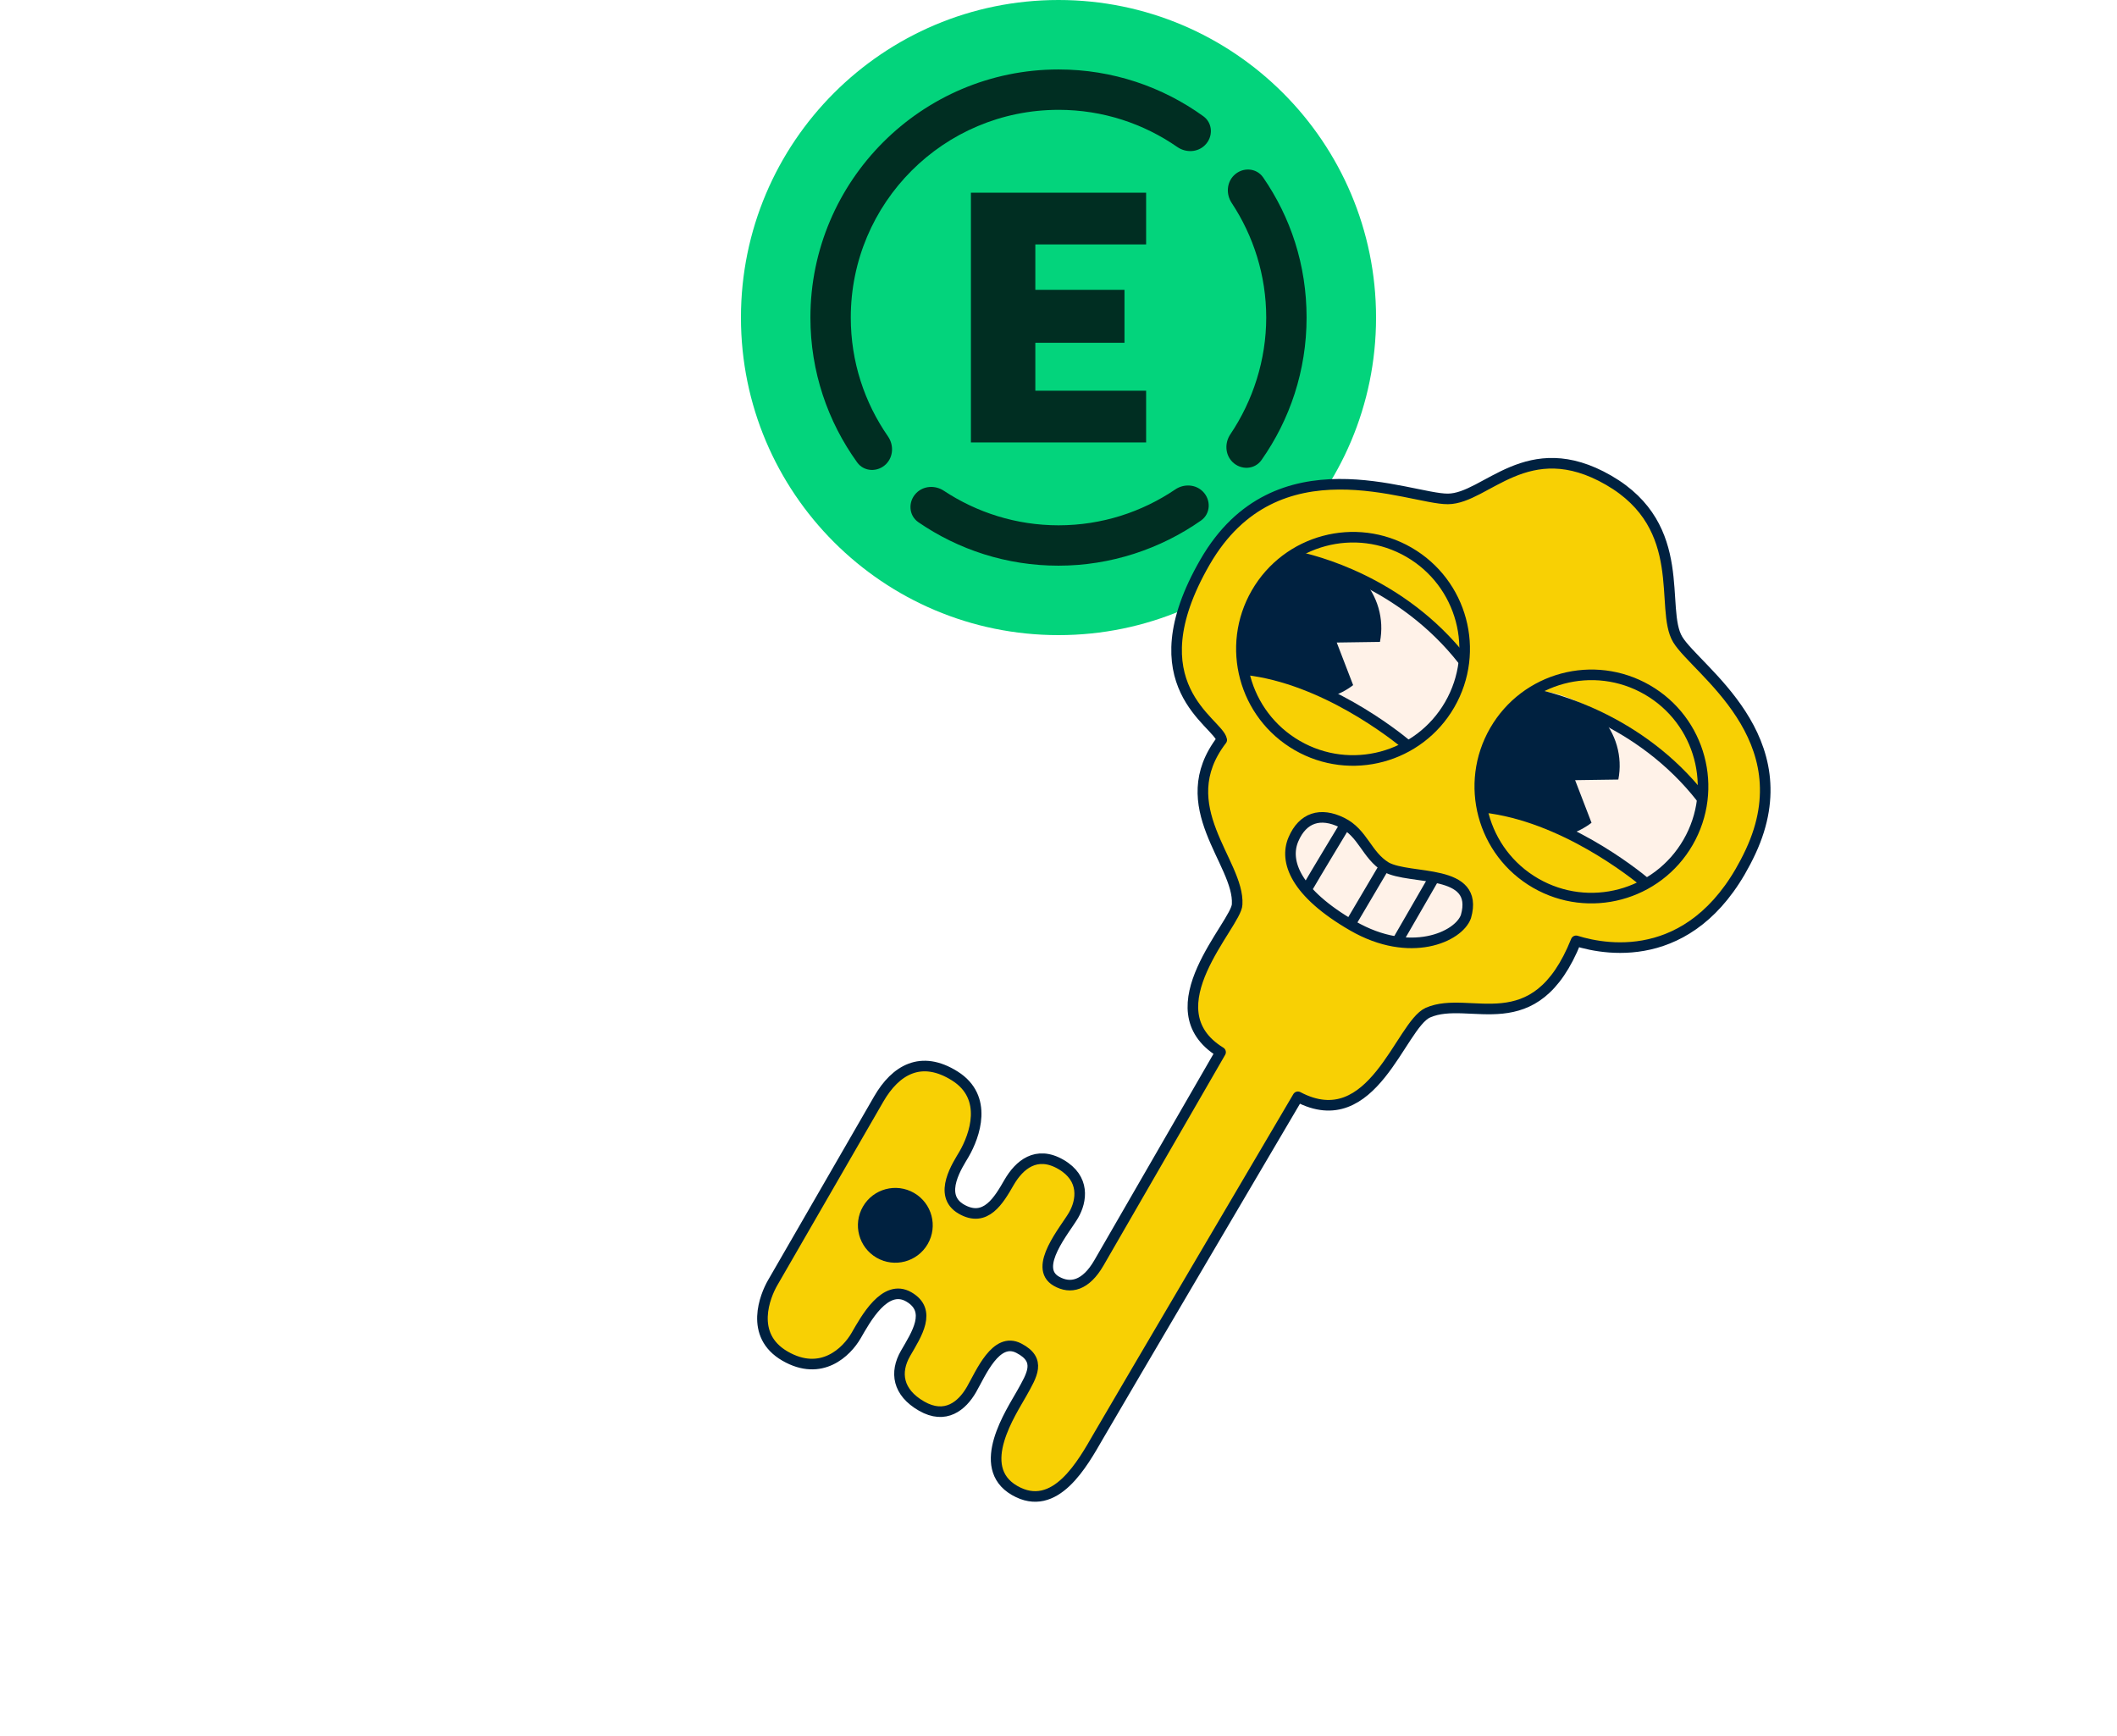
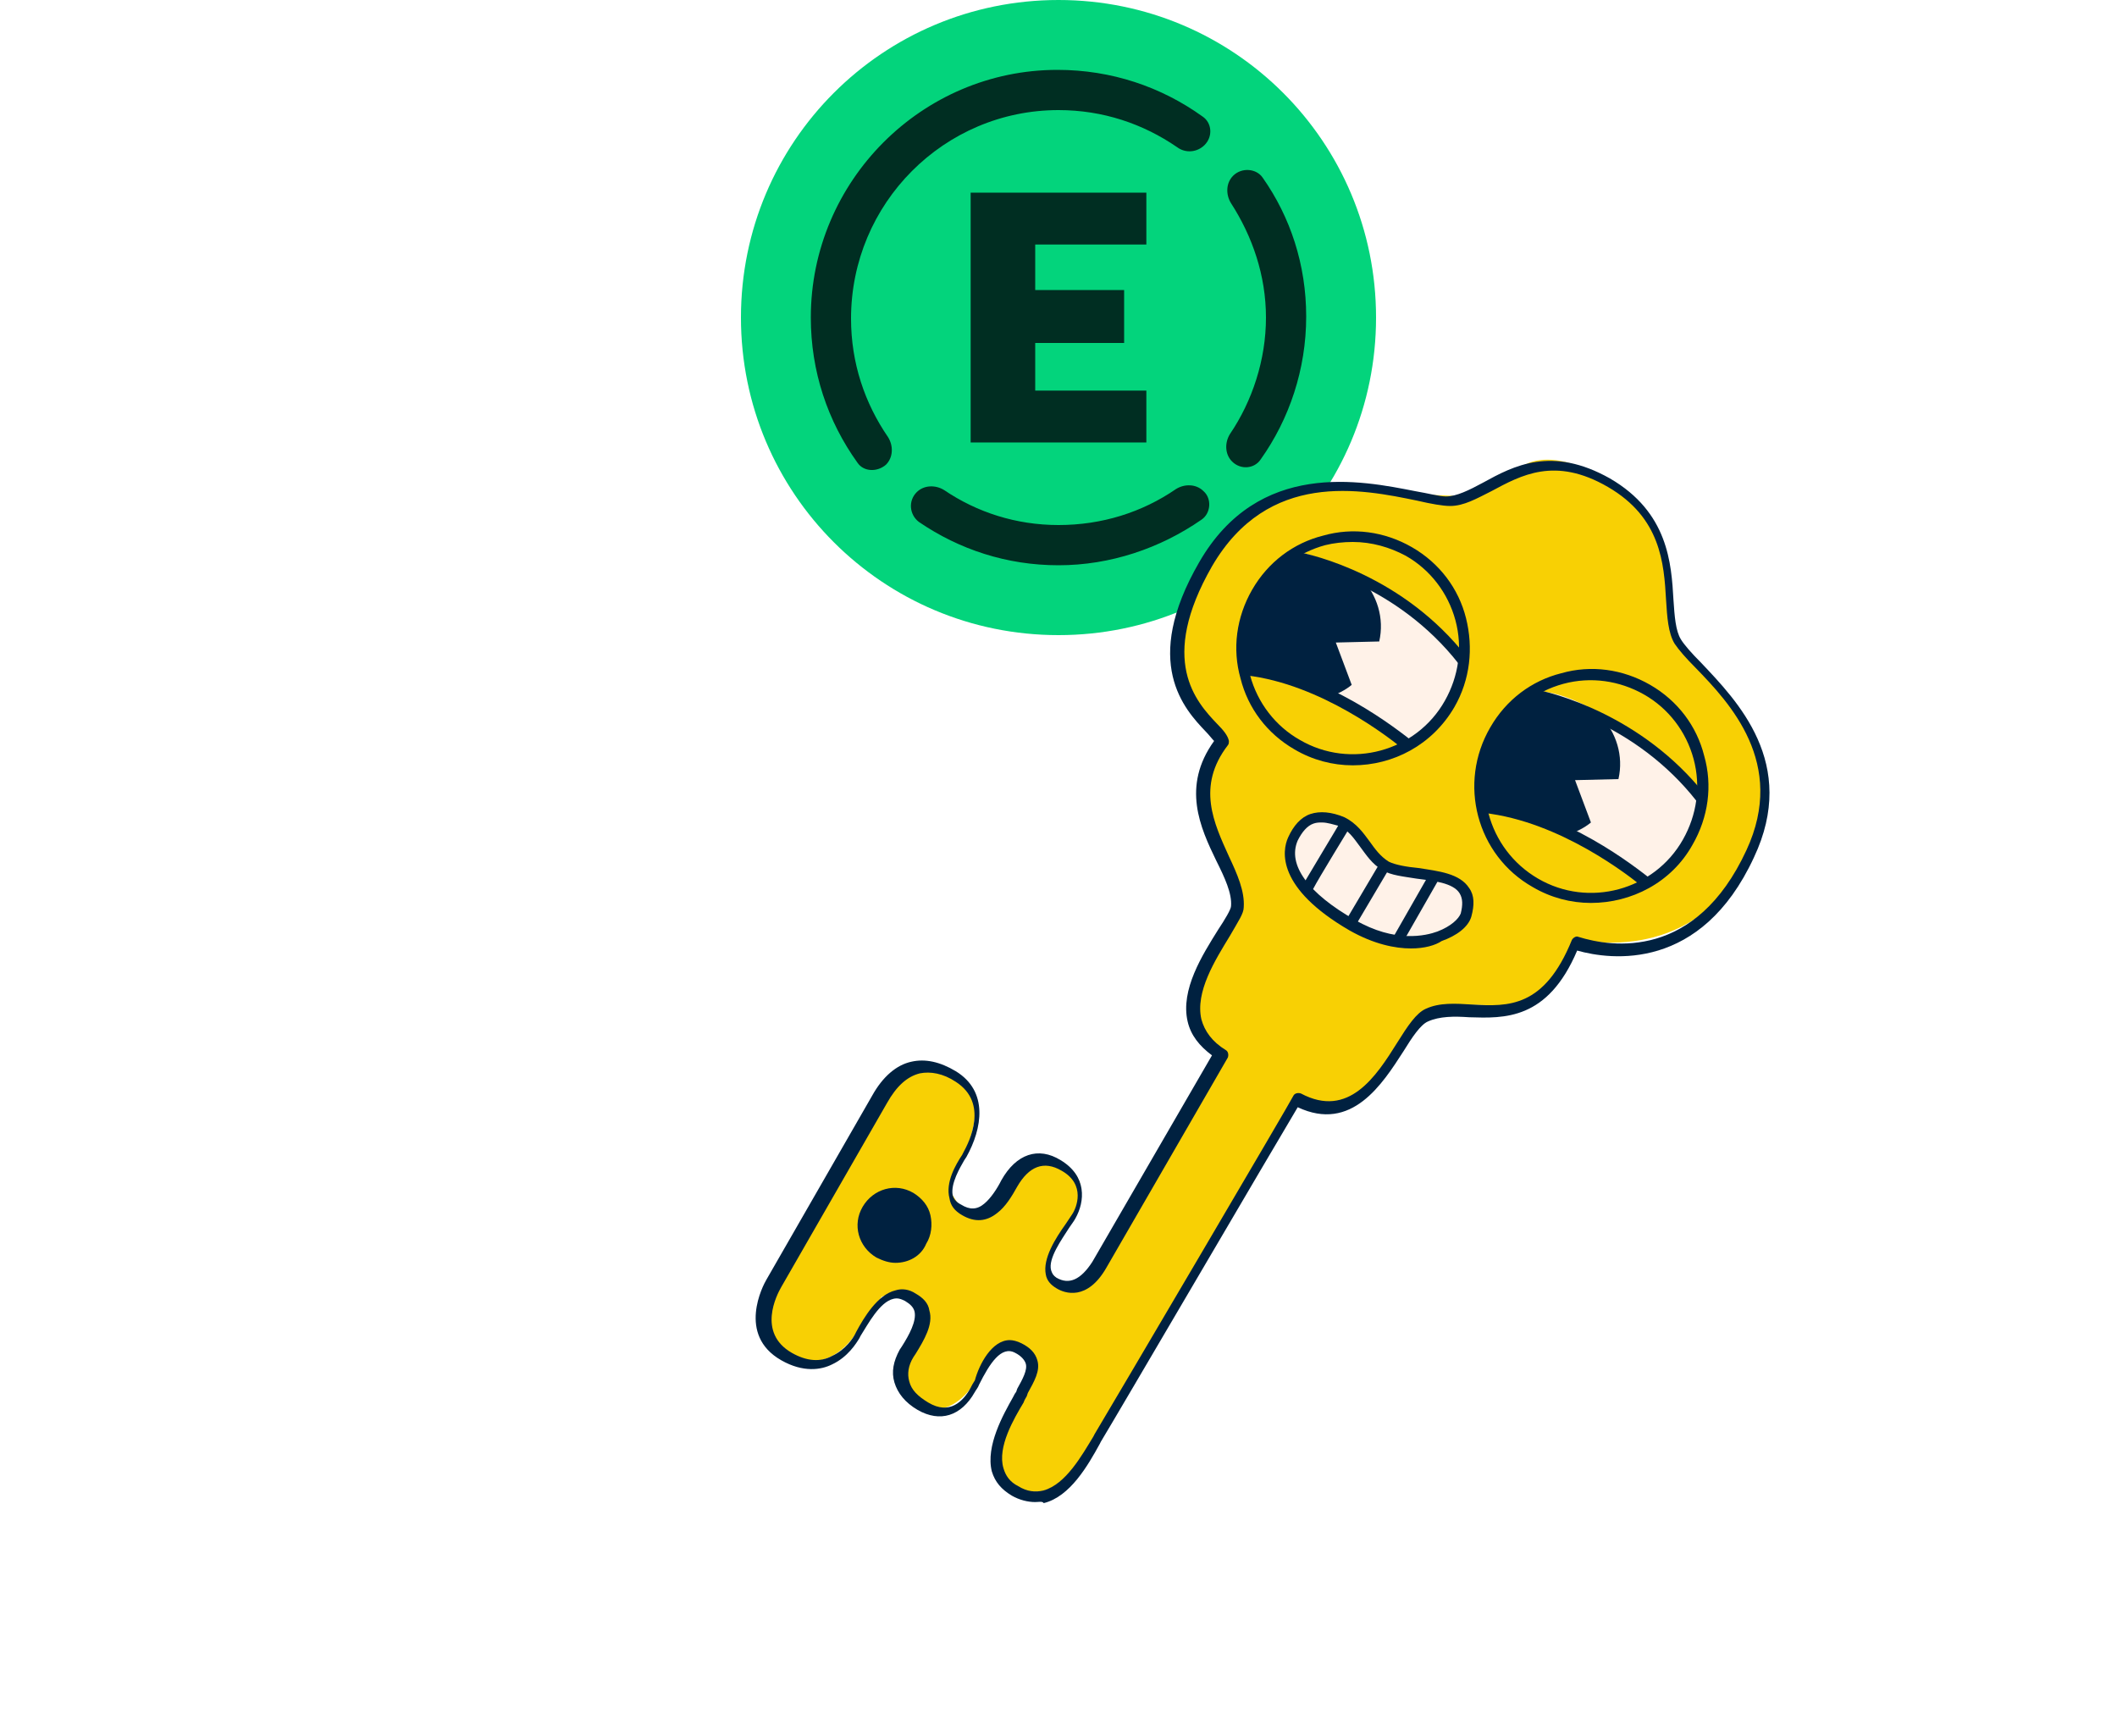
- <svg xmlns="http://www.w3.org/2000/svg" width="200" height="164" viewBox="0 0 200 164" fill="none">
-   <rect x="70" width="60" height="60" rx="30" fill="#03D47C" />
-   <path d="M108.278 23.09V18.204H91.725V41.797H108.278V36.911H97.811V32.385H106.234V27.38H97.811V23.09H108.278Z" fill="#002E22" />
-   <path d="M100.001 10.377C100.002 10.376 100.002 10.376 100.003 10.376C104.185 10.376 108.033 11.675 111.224 13.887C112.035 14.449 113.144 14.406 113.841 13.708C114.627 12.923 114.583 11.629 113.682 10.98C109.83 8.201 105.103 6.562 100.002 6.562C87.077 6.562 76.562 17.077 76.562 30.002C76.562 35.104 78.201 39.83 80.979 43.682C81.629 44.583 82.923 44.626 83.709 43.841C84.406 43.143 84.45 42.035 83.888 41.224C81.676 38.033 80.376 34.184 80.376 30.002C80.376 19.16 89.157 10.378 99.999 10.377C100 10.377 100 10.377 100.001 10.377Z" fill="#002E22" />
-   <path d="M119.335 16.764C118.692 15.831 117.369 15.773 116.568 16.574C115.877 17.265 115.823 18.358 116.362 19.173C118.409 22.27 119.624 26.008 119.624 30.002C119.624 34.006 118.366 37.864 116.236 41.027C115.688 41.841 115.736 42.942 116.43 43.636C117.223 44.429 118.531 44.378 119.177 43.461C121.86 39.65 123.437 35.007 123.437 30.002C123.437 25.02 121.923 20.517 119.335 16.764Z" fill="#002E22" />
-   <path d="M100.001 49.626C96.005 49.626 92.269 48.411 89.172 46.364C88.357 45.825 87.263 45.879 86.573 46.57C85.772 47.371 85.831 48.694 86.764 49.335C90.534 51.924 95.093 53.439 100.001 53.439C104.932 53.439 109.631 51.861 113.459 49.177C114.377 48.533 114.428 47.225 113.635 46.432C112.941 45.738 111.84 45.69 111.028 46.24C107.884 48.369 104.09 49.626 100.001 49.626Z" fill="#002E22" />
-   <path d="M138.888 46.883C138.888 46.883 135.898 46.773 134.164 46.669C132.429 46.565 120.194 42.554 114.693 51.773C109.192 60.992 111.562 65.592 115.308 69.371L114.488 71.41C114.488 71.41 112.388 75.046 114.723 79.09C117.057 83.133 117.647 84.911 116.481 86.93C115.316 88.949 109.308 95.001 115.384 99.406L102.962 120.614C102.962 120.614 101.04 121.839 99.944 120.938C98.849 120.038 98.444 119.804 99.203 118.488C99.963 117.173 102.019 113.379 102.019 113.379C102.019 113.379 102.563 111.269 100.544 110.103C98.526 108.938 96.699 109.739 96.012 110.718C95.324 111.698 93.624 113.919 93.624 113.919C93.624 113.919 91.387 115.458 90.442 113.832C89.492 112.208 89.376 112.409 90.443 110.329C91.51 108.249 93.787 103.368 89.872 101.514C85.957 99.659 83.444 102.382 82.495 104.258C81.546 106.134 72.954 121.246 72.954 121.246C72.954 121.246 70.676 126.127 74.27 128.067C77.299 129.817 79.567 127.76 80.409 126.765C81.252 125.769 83.323 122.653 83.323 122.653C83.323 122.653 85.569 121.794 86.346 122.783C87.123 123.771 86.579 125.881 86.579 125.881L85.497 128.22C85.497 128.22 84.704 130.994 86.951 132.697C89.2 134.401 91.381 132.023 91.848 131.213C92.316 130.403 94.194 127.853 94.194 127.853C94.194 127.853 94.473 126.667 96.294 127.718C98.115 128.769 98.119 129.592 97.324 130.603C96.53 131.614 94.508 135.712 94.508 135.712C94.508 135.712 93.104 139.08 95.588 140.375C98.07 141.674 99.994 141.843 103.77 135.534C107.545 129.228 122.682 103.482 122.682 103.482C122.682 103.482 126.142 105.885 129.588 102.483C133.033 99.084 133.046 96.262 134.815 95.533C136.583 94.805 141.633 95.158 141.633 95.158C141.633 95.158 145.129 96.1 147.378 91.74C148.704 89.675 149.069 88.81 149.069 88.81C149.069 88.81 159.72 91.594 165.193 81.417C170.664 71.238 160.861 63.02 160.861 63.02C160.861 63.02 158.34 60.623 158.089 58.724C157.835 56.828 157.591 50.487 155.228 48.047C152.865 45.606 148.132 42.602 144.712 43.863C141.29 45.12 138.887 46.878 138.887 46.878L138.888 46.883Z" fill="#F8D004" />
-   <path d="M82.991 118.645C84.498 119.515 86.424 118.998 87.294 117.492C88.164 115.985 87.648 114.058 86.141 113.188C84.634 112.318 82.707 112.834 81.838 114.341C80.968 115.848 81.484 117.775 82.991 118.645Z" fill="#002140" />
-   <path d="M138.395 62.047C138.395 62.047 128.425 52.876 122.195 52.154C122.195 52.154 115.943 56.45 117.419 63.225C117.419 63.225 125.888 63.803 133.073 70.647C133.073 70.647 138.235 68.239 138.397 62.044L138.395 62.047Z" fill="#FFF2E8" />
-   <path d="M145.52 65.263C145.52 65.263 138.558 68.608 140.359 75.755C140.359 75.755 149.572 77.842 154.835 83.036L156.863 82.949L160.103 78.891L160.547 75.014C160.547 75.014 151.828 65.848 145.52 65.263Z" fill="#FFF2E8" />
-   <path d="M138.716 85.76C138.716 85.76 138.767 82.907 137.069 83.014C135.37 83.122 131.727 82.626 130.668 81.653C129.611 80.686 127.213 77.681 126.172 77.62C125.131 77.559 123.416 77.105 122.538 78.936C121.659 80.768 121.245 83.038 127.479 87.177C133.71 91.314 137.76 87.725 138.716 85.76Z" fill="#FFF2E8" />
-   <path d="M122.617 103.615C129.686 107.355 132.296 96.836 134.896 95.666C138.862 93.916 145.001 98.593 148.898 88.882C151.96 89.838 160.361 91.229 165.387 80.456C170.409 69.682 160.25 63.305 158.501 60.415C156.751 57.525 159.666 49.81 151.975 45.369C144.283 40.928 140.41 47.108 136.787 47.132C133.167 47.157 120.58 41.429 113.845 53.094C107.11 64.76 115.107 68.228 115.421 69.899C110.601 76.174 117.114 81.474 116.877 85.437C116.833 87.291 108.637 95.292 115.311 99.4L103.822 119.3C102.582 121.446 101.135 121.808 99.789 121.031C97.545 119.736 100.641 116.152 101.422 114.8C102.202 113.448 102.528 111.33 100.22 109.997C97.912 108.665 96.289 110.042 95.329 111.704C94.369 113.367 93.122 115.554 90.817 114.223C88.512 112.892 90.533 109.975 91.078 109.031C92.077 107.302 93.407 103.668 90.211 101.652C87.017 99.638 84.603 101.078 83.017 103.825L72.989 121.193C72.305 122.378 70.734 126.132 74.163 128.111C77.592 130.091 79.99 127.716 80.878 126.178C81.766 124.641 83.611 121.22 85.855 122.515C88.099 123.811 86.588 126.056 85.55 127.853C84.513 129.65 84.805 131.535 87.06 132.833C89.315 134.131 90.887 132.814 91.775 131.276C92.663 129.739 94.084 126.243 96.254 127.366C98.423 128.489 97.478 129.916 96.53 131.626C95.583 133.337 92.003 138.582 95.849 140.802C99.695 143.023 102.306 138.205 103.786 135.641C105.266 133.077 122.617 103.615 122.617 103.615V103.615Z" stroke="#002140" stroke-linecap="round" stroke-linejoin="round" />
-   <path d="M83.067 118.384C84.519 119.222 86.374 118.725 87.212 117.274C88.05 115.822 87.553 113.966 86.102 113.129C84.65 112.291 82.794 112.788 81.957 114.239C81.119 115.69 81.616 117.546 83.067 118.384Z" stroke="#002140" stroke-linecap="round" stroke-linejoin="round" />
-   <path d="M122.554 70.428C127.597 73.34 134.046 71.612 136.958 66.568C139.87 61.525 138.142 55.076 133.098 52.164C128.055 49.252 121.606 50.98 118.694 56.024C115.782 61.067 117.51 67.516 122.554 70.428Z" stroke="#002140" stroke-linecap="round" stroke-linejoin="round" />
-   <path d="M122.31 52.545C124.077 52.895 132.362 54.894 138.221 62.377" stroke="#002140" stroke-linecap="round" stroke-linejoin="round" />
-   <path d="M132.919 70.379C131.777 69.432 125.086 64.103 117.711 63.268" stroke="#002140" stroke-linecap="round" stroke-linejoin="round" />
-   <path d="M128.637 54.639C130.149 56.239 130.793 58.486 130.369 60.641L126.287 60.7L127.836 64.724C127.189 65.22 126.463 65.592 125.697 65.828C125.697 65.828 118.858 63.601 118.555 63.507C118.252 63.413 117.316 62.982 117.302 62.626C117.289 62.269 116.472 57.018 120.01 53.998C122.752 51.752 123.553 52.966 123.553 52.966L128.637 54.639Z" fill="#002140" />
-   <path d="M145.074 83.43C150.118 86.342 156.567 84.614 159.479 79.571C162.391 74.527 160.663 68.078 155.619 65.166C150.576 62.255 144.127 63.983 141.215 69.026C138.303 74.07 140.031 80.519 145.074 83.43Z" stroke="#002140" stroke-linecap="round" stroke-linejoin="round" />
-   <path d="M144.831 65.547C146.598 65.898 154.884 67.896 160.742 75.379" stroke="#002140" stroke-linecap="round" stroke-linejoin="round" />
-   <path d="M155.453 83.394C154.35 82.477 147.636 77.11 140.232 76.27" stroke="#002140" stroke-linecap="round" stroke-linejoin="round" />
-   <path d="M151.158 67.641C152.67 69.241 153.313 71.488 152.889 73.643L148.807 73.702L150.357 77.727C149.71 78.222 148.983 78.594 148.218 78.83C148.218 78.83 141.379 76.603 141.076 76.51C140.773 76.416 139.836 75.985 139.823 75.628C139.81 75.271 138.992 70.021 142.53 67.001C145.272 64.755 146.074 65.969 146.074 65.969L151.158 67.641Z" fill="#002140" />
-   <path d="M117.107 61.051C117.329 61.898 117.715 62.706 118.251 63.417L117.107 61.051Z" fill="#002140" />
-   <path d="M123.875 52.515C122.675 52.484 121.483 52.77 120.432 53.345L123.875 52.515Z" fill="#002140" />
-   <path d="M138.492 86.589C139.813 81.968 133.212 83.183 130.939 81.908C129.092 80.776 128.784 78.694 126.765 77.703C124.747 76.713 123.076 77.23 122.193 79.294C121.31 81.358 122.363 84.329 127.796 87.466C133.228 90.602 137.8 88.512 138.491 86.592L138.492 86.589Z" stroke="#002140" stroke-linecap="round" stroke-linejoin="round" />
-   <path d="M127.015 78.038C127.015 78.038 124.037 82.965 123.62 83.707" stroke="#002140" stroke-linecap="round" stroke-linejoin="round" />
-   <path d="M130.658 82.066L127.751 86.989" stroke="#002140" stroke-linecap="round" stroke-linejoin="round" />
-   <path d="M135.367 83.12L132.12 88.744" stroke="#002140" stroke-linecap="round" stroke-linejoin="round" />
+ <svg xmlns="http://www.w3.org/2000/svg" version="1.1" id="Layer_1" x="0px" y="0px" viewBox="0 0 200 164" style="enable-background:new 0 0 200 164;" xml:space="preserve">
+   <style type="text/css">
+ 	.st0{fill:#03D47C;}
+ 	.st1{fill:#002E22;}
+ 	.st2{fill:#F8D004;}
+ 	.st3{fill:#002140;}
+ 	.st4{fill:#FFF2E8;}
+ </style>
+   <g>
+     <path class="st0" d="M100,0L100,0c16.6,0,30,13.4,30,30l0,0c0,16.6-13.4,30-30,30l0,0c-16.6,0-30-13.4-30-30l0,0   C70,13.4,83.4,0,100,0z" />
+   </g>
+   <g>
+     <path class="st1" d="M108.3,23.1v-4.9H91.7v23.6h16.6v-4.9H97.8v-4.5h8.4v-5h-8.4v-4.3H108.3z" />
+   </g>
+   <g>
+     <path class="st1" d="M100,10.4C100,10.4,100,10.4,100,10.4c4.2,0,8,1.3,11.2,3.5c0.8,0.6,1.9,0.5,2.6-0.2l0,0   c0.8-0.8,0.7-2.1-0.2-2.7c-3.9-2.8-8.6-4.4-13.7-4.4C87.1,6.6,76.6,17.1,76.6,30c0,5.1,1.6,9.8,4.4,13.7c0.6,0.9,1.9,0.9,2.7,0.2   l0,0c0.7-0.7,0.7-1.8,0.2-2.6c-2.2-3.2-3.5-7-3.5-11.2C80.4,19.2,89.2,10.4,100,10.4C100,10.4,100,10.4,100,10.4L100,10.4z" />
+   </g>
+   <g>
+     <path class="st1" d="M119.3,16.8c-0.6-0.9-2-1-2.8-0.2l0,0c-0.7,0.7-0.7,1.8-0.2,2.6c2,3.1,3.3,6.8,3.3,10.8c0,4-1.3,7.9-3.4,11   c-0.5,0.8-0.5,1.9,0.2,2.6l0,0c0.8,0.8,2.1,0.7,2.7-0.2c2.7-3.8,4.3-8.5,4.3-13.5C123.4,25,121.9,20.5,119.3,16.8z" />
+   </g>
+   <g>
+     <path class="st1" d="M100,49.6c-4,0-7.7-1.2-10.8-3.3c-0.8-0.5-1.9-0.5-2.6,0.2l0,0c-0.8,0.8-0.7,2.1,0.2,2.8   c3.8,2.6,8.3,4.1,13.2,4.1c4.9,0,9.6-1.6,13.5-4.3c0.9-0.6,1-2,0.2-2.7l0,0c-0.7-0.7-1.8-0.7-2.6-0.2   C107.9,48.4,104.1,49.6,100,49.6z" />
+   </g>
+   <g>
+     <path class="st2" d="M138.9,46.9c0,0-3-0.1-4.7-0.2c-1.7-0.1-14-4.1-19.5,5.1c-5.5,9.2-3.1,13.8,0.6,17.6l-0.8,2   c0,0-2.1,3.6,0.2,7.7c2.3,4,2.9,5.8,1.8,7.8c-1.2,2-7.2,8.1-1.1,12.5L103,120.6c0,0-1.9,1.2-3,0.3c-1.1-0.9-1.5-1.1-0.7-2.5   c0.8-1.3,2.8-5.1,2.8-5.1s0.5-2.1-1.5-3.3c-2-1.2-3.8-0.4-4.5,0.6c-0.7,1-2.4,3.2-2.4,3.2s-2.2,1.5-3.2-0.1c-1-1.6-1.1-1.4,0-3.5   c1.1-2.1,3.3-7-0.6-8.8c-3.9-1.9-6.4,0.9-7.4,2.7c-0.9,1.9-9.5,17-9.5,17s-2.3,4.9,1.3,6.8c3,1.8,5.3-0.3,6.1-1.3   c0.8-1,2.9-4.1,2.9-4.1s2.2-0.9,3,0.1c0.8,1,0.2,3.1,0.2,3.1l-1.1,2.3c0,0-0.8,2.8,1.5,4.5c2.2,1.7,4.4-0.7,4.9-1.5   c0.5-0.8,2.3-3.4,2.3-3.4s0.3-1.2,2.1-0.1c1.8,1.1,1.8,1.9,1,2.9c-0.8,1-2.8,5.1-2.8,5.1s-1.4,3.4,1.1,4.7c2.5,1.3,4.4,1.5,8.2-4.8   c3.8-6.3,18.9-32.1,18.9-32.1s3.5,2.4,6.9-1c3.4-3.4,3.5-6.2,5.2-6.9c1.8-0.7,6.8-0.4,6.8-0.4s3.5,0.9,5.7-3.4   c1.3-2.1,1.7-2.9,1.7-2.9s10.7,2.8,16.1-7.4c5.5-10.2-4.3-18.4-4.3-18.4s-2.5-2.4-2.8-4.3c-0.3-1.9-0.5-8.2-2.9-10.7   c-2.4-2.4-7.1-5.4-10.5-4.2C141.3,45.1,138.9,46.9,138.9,46.9L138.9,46.9z" />
+   </g>
+   <g>
+     <path class="st3" d="M83,118.6c1.5,0.9,3.4,0.4,4.3-1.2c0.9-1.5,0.4-3.4-1.2-4.3c-1.5-0.9-3.4-0.4-4.3,1.2   C81,115.8,81.5,117.8,83,118.6z" />
+   </g>
+   <g>
+     <path class="st4" d="M138.4,62c0,0-10-9.2-16.2-9.9c0,0-6.3,4.3-4.8,11.1c0,0,8.5,0.6,15.7,7.4C133.1,70.6,138.2,68.2,138.4,62   L138.4,62z" />
+   </g>
+   <g>
+     <path class="st4" d="M145.5,65.3c0,0-7,3.3-5.2,10.5c0,0,9.2,2.1,14.5,7.3l2-0.1l3.2-4.1l0.4-3.9C160.5,75,151.8,65.8,145.5,65.3z" />
+   </g>
+   <g>
+     <path class="st4" d="M138.7,85.8c0,0,0.1-2.9-1.6-2.7c-1.7,0.1-5.3-0.4-6.4-1.4c-1.1-1-3.5-4-4.5-4s-2.8-0.5-3.6,1.3   c-0.9,1.8-1.3,4.1,4.9,8.2C133.7,91.3,137.8,87.7,138.7,85.8z" />
+   </g>
+   <g>
+     <path class="st3" d="M97.8,141.9c-0.7,0-1.5-0.2-2.2-0.6c-1-0.6-1.6-1.3-1.9-2.3c-0.6-2.4,1.1-5.4,2-7c0.1-0.2,0.2-0.4,0.3-0.5   l0.1-0.3c0.5-0.9,1-1.8,0.8-2.4c-0.1-0.3-0.4-0.7-1-1c-1.3-0.7-2.4,1-3.4,3c-0.1,0.3-0.3,0.5-0.4,0.7c-1.3,2.3-3.3,2.9-5.4,1.7   c-1.2-0.7-1.9-1.6-2.2-2.6c-0.3-1-0.1-2,0.5-3.1l0.2-0.3c0.7-1.1,1.4-2.4,1.2-3.3c-0.1-0.4-0.4-0.7-0.9-1c-0.4-0.2-0.7-0.3-1.1-0.2   c-1.3,0.3-2.4,2.4-3.1,3.5l-0.1,0.2c-0.3,0.5-1.1,1.8-2.6,2.5c-1,0.5-2.7,0.8-4.8-0.4c-4.2-2.4-1.7-7.1-1.4-7.6l10-17.4   c1-1.8,2.3-2.9,3.7-3.2c1.3-0.3,2.7,0,4.2,0.9c3.1,1.9,2.5,5.4,1,8.1l-0.2,0.3c-0.4,0.7-1.3,2.2-1.1,3.3c0.1,0.4,0.4,0.7,0.8,0.9   c0.8,0.5,1.5,0.5,2.2-0.1c0.6-0.5,1.2-1.4,1.6-2.2c1.4-2.5,3.5-3.2,5.6-1.9c2.5,1.5,2.3,3.9,1.4,5.5c-0.1,0.2-0.4,0.6-0.6,0.9   c-0.7,1.1-2,2.9-1.7,4c0.1,0.3,0.2,0.5,0.5,0.7c1.2,0.7,2.3,0.2,3.4-1.5l11.3-19.5c-1.2-0.9-2-1.9-2.3-3.2c-0.7-3,1.4-6.3,2.9-8.7   c0.6-0.9,1.2-1.9,1.2-2.2c0.1-1.2-0.6-2.7-1.4-4.3c-1.5-3.1-3.3-7-0.2-11.3c-0.2-0.2-0.5-0.6-0.8-0.9c-2-2.1-6.1-6.5-0.6-16   c5.6-9.7,15.3-7.7,20.4-6.7c1.2,0.2,2.3,0.5,2.9,0.5c1,0,2.2-0.6,3.5-1.3c2.9-1.6,6.5-3.5,12-0.4c5.5,3.2,5.8,8,6,11.5   c0.1,1.5,0.2,2.9,0.7,3.7c0.3,0.5,1,1.3,1.9,2.2c3.4,3.6,9.2,9.5,5,18.4c-5,10.8-13.5,9.7-16.7,8.8c-2.8,6.6-6.9,6.4-10.2,6.3   c-1.4-0.1-2.8-0.1-3.9,0.4c-0.7,0.3-1.5,1.5-2.3,2.8c-2,3.1-4.9,7.7-10,5.3c-2.1,3.5-17.2,29.3-18.6,31.6l-0.1,0.2   c-1.1,2-2.8,5-5.3,5.6C98.5,141.8,98.1,141.9,97.8,141.9z M95.4,126.6c0.3,0,0.7,0.1,1.1,0.3c0.8,0.4,1.3,0.9,1.5,1.6   c0.3,1-0.3,2-0.9,3.1l-0.1,0.3c-0.1,0.2-0.2,0.3-0.3,0.6c-0.9,1.5-2.5,4.2-1.9,6.2c0.2,0.7,0.6,1.3,1.4,1.7   c0.8,0.5,1.6,0.6,2.4,0.4c2.1-0.6,3.6-3.3,4.7-5.1l0.1-0.2c1.5-2.5,18.7-31.7,18.8-32c0.1-0.2,0.4-0.3,0.7-0.2   c4.5,2.4,7.1-1.6,9.1-4.8c1-1.6,1.8-2.8,2.7-3.2c1.3-0.6,2.8-0.5,4.4-0.4c3.4,0.2,6.8,0.3,9.4-6.1c0.1-0.2,0.4-0.4,0.6-0.3   c3.2,1,11.1,2.2,15.9-8.2c3.8-8.2-1.6-13.9-4.8-17.2c-0.9-0.9-1.6-1.7-2-2.3c-0.6-1-0.7-2.5-0.8-4.1c-0.2-3.5-0.5-7.8-5.5-10.7   c-5-2.9-8.2-1.1-11,0.4c-1.4,0.7-2.6,1.4-3.9,1.4c-0.7,0-1.8-0.2-3.1-0.5c-5.3-1.1-14.1-2.9-19.4,6.2c-5.1,8.9-1.5,12.8,0.5,14.9   c0.6,0.6,1,1.1,1.1,1.6c0,0.1,0,0.3-0.1,0.4c-3,3.9-1.3,7.4,0.1,10.5c0.8,1.7,1.5,3.3,1.4,4.8c0,0.6-0.5,1.3-1.3,2.7   c-1.4,2.3-3.3,5.3-2.7,7.9c0.3,1.1,1,2.1,2.3,2.9c0.2,0.1,0.3,0.4,0.2,0.7l-11.5,19.9c-1.8,3.1-3.9,2.4-4.7,1.9   c-0.5-0.3-0.9-0.7-1-1.3c-0.3-1.5,0.9-3.4,1.9-4.8c0.2-0.3,0.4-0.6,0.6-0.9c0.4-0.6,1.3-2.8-1-4.1c-1.7-1-3.1-0.4-4.2,1.5   c-0.5,0.9-1.1,1.9-1.9,2.5c-1,0.8-2.1,0.9-3.3,0.2c-0.7-0.4-1.1-0.9-1.2-1.6c-0.4-1.5,0.6-3.2,1.2-4.1l0.1-0.2   c0.6-1.1,2.4-4.7-0.7-6.7c-1.2-0.8-2.4-1-3.4-0.8c-1.2,0.3-2.2,1.2-3.1,2.8l-10,17.4c-0.4,0.7-2.3,4.3,1,6.2   c1.4,0.8,2.7,0.9,3.8,0.3c1.3-0.6,2-1.7,2.2-2.1l0.1-0.2c0.7-1.3,2-3.5,3.7-3.9c0.6-0.2,1.3-0.1,1.9,0.3c0.7,0.4,1.2,0.9,1.3,1.6   c0.4,1.3-0.5,2.8-1.3,4.1l-0.2,0.3c-0.5,0.8-0.6,1.6-0.4,2.3c0.2,0.8,0.8,1.4,1.8,2c2,1.2,3.3-0.1,4-1.4c0.1-0.2,0.2-0.4,0.4-0.7   C92.5,128.9,93.7,126.6,95.4,126.6z" />
+   </g>
+   <g>
+     <path class="st3" d="M84.6,119.3c-0.6,0-1.2-0.2-1.8-0.5c-1.7-1-2.3-3.1-1.3-4.8c1-1.7,3.1-2.3,4.8-1.3c0.8,0.5,1.4,1.2,1.6,2.1   c0.2,0.9,0.1,1.9-0.4,2.7C87,118.7,85.8,119.3,84.6,119.3z M84.6,113.2c-0.9,0-1.7,0.5-2.2,1.3c-0.7,1.2-0.3,2.8,0.9,3.5   c1.2,0.7,2.8,0.3,3.5-0.9c0.3-0.6,0.4-1.3,0.3-1.9s-0.6-1.2-1.2-1.5C85.5,113.3,85,113.2,84.6,113.2z" />
+   </g>
+   <g>
+     <path class="st3" d="M127.8,72.3c-1.9,0-3.8-0.5-5.5-1.5l0,0c-2.6-1.5-4.4-3.9-5.1-6.7c-0.8-2.8-0.4-5.8,1.1-8.4   c1.5-2.6,3.9-4.4,6.7-5.1c2.8-0.8,5.8-0.4,8.4,1.1c2.6,1.5,4.4,3.9,5.1,6.7s0.4,5.8-1.1,8.4C135.3,70.4,131.6,72.3,127.8,72.3z    M127.8,51.2c-0.9,0-1.8,0.1-2.6,0.3c-2.6,0.7-4.8,2.4-6.1,4.7c-1.3,2.3-1.7,5-1,7.6c0.7,2.6,2.4,4.8,4.7,6.1   c4.8,2.8,11,1.1,13.7-3.7c1.3-2.3,1.7-5,1-7.6s-2.4-4.8-4.7-6.1C131.3,51.7,129.6,51.2,127.8,51.2z" />
+   </g>
+   <g>
+     <path class="st3" d="M138.2,62.9c-0.1,0-0.3-0.1-0.4-0.2c-5.8-7.4-14-9.3-15.6-9.6c-0.3-0.1-0.4-0.3-0.4-0.6   c0.1-0.3,0.3-0.5,0.6-0.4c1.7,0.3,10.2,2.3,16.2,10c0.2,0.2,0.1,0.5-0.1,0.7C138.4,62.8,138.3,62.9,138.2,62.9z" />
+   </g>
+   <g>
+     <path class="st3" d="M132.9,70.9c-0.1,0-0.2,0-0.3-0.1c-1.2-1-7.8-6.2-14.9-7c-0.3,0-0.5-0.3-0.4-0.6c0-0.3,0.3-0.5,0.6-0.4   c7.5,0.8,14.2,6.2,15.5,7.2c0.2,0.2,0.2,0.5,0.1,0.7C133.2,70.8,133.1,70.9,132.9,70.9z" />
+   </g>
+   <g>
+     <path class="st3" d="M128.6,54.6c1.5,1.6,2.2,3.8,1.7,6l-4.1,0.1l1.5,4c-0.6,0.5-1.4,0.9-2.1,1.1c0,0-6.8-2.2-7.1-2.3   s-1.2-0.5-1.3-0.9c0-0.4-0.8-5.6,2.7-8.6c2.7-2.2,3.5-1,3.5-1L128.6,54.6L128.6,54.6z" />
+   </g>
+   <g>
+     <path class="st3" d="M150.3,85.3c-1.9,0-3.8-0.5-5.5-1.5l0,0c-5.3-3-7.1-9.8-4-15.1c1.5-2.6,3.9-4.4,6.7-5.1   c2.8-0.8,5.8-0.4,8.4,1.1c2.6,1.5,4.4,3.9,5.1,6.7c0.8,2.8,0.4,5.8-1.1,8.4C157.9,83.4,154.1,85.3,150.3,85.3z M145.3,83   c4.8,2.8,11,1.1,13.7-3.7c1.3-2.3,1.7-5,1-7.6c-0.7-2.6-2.4-4.8-4.7-6.1c-2.3-1.3-5-1.7-7.6-1c-2.6,0.7-4.8,2.4-6.1,4.7   C138.9,74.1,140.5,80.2,145.3,83L145.3,83z" />
+   </g>
+   <g>
+     <path class="st3" d="M160.7,75.9c-0.1,0-0.3-0.1-0.4-0.2c-5.8-7.4-14-9.3-15.6-9.6c-0.3-0.1-0.4-0.3-0.4-0.6   c0.1-0.3,0.3-0.5,0.6-0.4c1.7,0.3,10.2,2.4,16.2,10c0.2,0.2,0.1,0.5-0.1,0.7C161,75.8,160.9,75.9,160.7,75.9z" />
+   </g>
+   <g>
+     <path class="st3" d="M155.5,83.9c-0.1,0-0.2,0-0.3-0.1c-1.2-1-7.8-6.2-15-7c-0.3,0-0.5-0.3-0.4-0.6c0-0.3,0.3-0.5,0.6-0.4   c7.5,0.8,14.2,6.2,15.5,7.2c0.2,0.2,0.2,0.5,0.1,0.7C155.7,83.8,155.6,83.9,155.5,83.9z" />
+   </g>
+   <g>
+     <path class="st3" d="M151.2,67.6c1.5,1.6,2.2,3.8,1.7,6l-4.1,0.1l1.5,4c-0.6,0.5-1.4,0.9-2.1,1.1c0,0-6.8-2.2-7.1-2.3   c-0.3-0.1-1.2-0.5-1.3-0.9c0-0.4-0.8-5.6,2.7-8.6c2.7-2.2,3.5-1,3.5-1L151.2,67.6L151.2,67.6z" />
+   </g>
+   <g>
+     <path class="st3" d="M117.1,61.1c0.2,0.8,0.6,1.7,1.1,2.4L117.1,61.1z" />
+   </g>
+   <g>
+     <path class="st3" d="M123.9,52.5c-1.2,0-2.4,0.3-3.4,0.8L123.9,52.5z" />
+   </g>
+   <g>
+     <path class="st3" d="M133.3,89.6c-1.5,0-3.5-0.4-5.8-1.7c-6.9-4-6.4-7.5-5.8-8.8c0.5-1.1,1.2-1.9,2.1-2.2c0.9-0.3,2-0.2,3.2,0.3   c1.2,0.6,1.8,1.5,2.4,2.3c0.5,0.7,1,1.4,1.8,1.9c0.6,0.3,1.7,0.5,2.8,0.6c1.9,0.3,3.9,0.5,4.8,1.9c0.5,0.7,0.5,1.6,0.2,2.7   c0,0,0,0,0,0l0,0c-0.3,1-1.4,1.8-2.8,2.3C135.6,89.3,134.6,89.6,133.3,89.6z M124.9,77.7c-0.3,0-0.5,0-0.8,0.1   c-0.6,0.2-1.1,0.8-1.5,1.6c-1,2.3,1,5,5.4,7.5c3.8,2.2,6.7,1.5,7.8,1.1c1.3-0.5,2-1.2,2.2-1.7c0.2-0.8,0.2-1.4-0.1-1.9   c-0.6-1-2.5-1.2-4.1-1.4c-1.2-0.2-2.4-0.3-3.2-0.8c-1-0.6-1.5-1.4-2.1-2.2c-0.6-0.8-1.1-1.6-2.1-2C126,77.9,125.4,77.7,124.9,77.7z    M138.5,86.6L138.5,86.6L138.5,86.6z" />
+   </g>
+   <g>
+     <path class="st3" d="M123.6,84.2c-0.1,0-0.2,0-0.2-0.1c-0.2-0.1-0.3-0.4-0.2-0.7c0.4-0.7,3.3-5.5,3.4-5.7c0.1-0.2,0.5-0.3,0.7-0.2   c0.2,0.1,0.3,0.5,0.2,0.7c0,0-3,4.9-3.4,5.7C124,84.1,123.8,84.2,123.6,84.2z" />
+   </g>
+   <g>
+     <path class="st3" d="M127.8,87.5c-0.1,0-0.2,0-0.3-0.1c-0.2-0.1-0.3-0.4-0.2-0.7l2.9-4.9c0.1-0.2,0.4-0.3,0.7-0.2   c0.2,0.1,0.3,0.4,0.2,0.7l-2.9,4.9C128.1,87.4,127.9,87.5,127.8,87.5z" />
+   </g>
+   <g>
+     <path class="st3" d="M132.1,89.2c-0.1,0-0.2,0-0.2-0.1c-0.2-0.1-0.3-0.4-0.2-0.7l3.2-5.6c0.1-0.2,0.4-0.3,0.7-0.2   c0.2,0.1,0.3,0.4,0.2,0.7l-3.2,5.6C132.5,89.2,132.3,89.2,132.1,89.2z" />
+   </g>
</svg>
